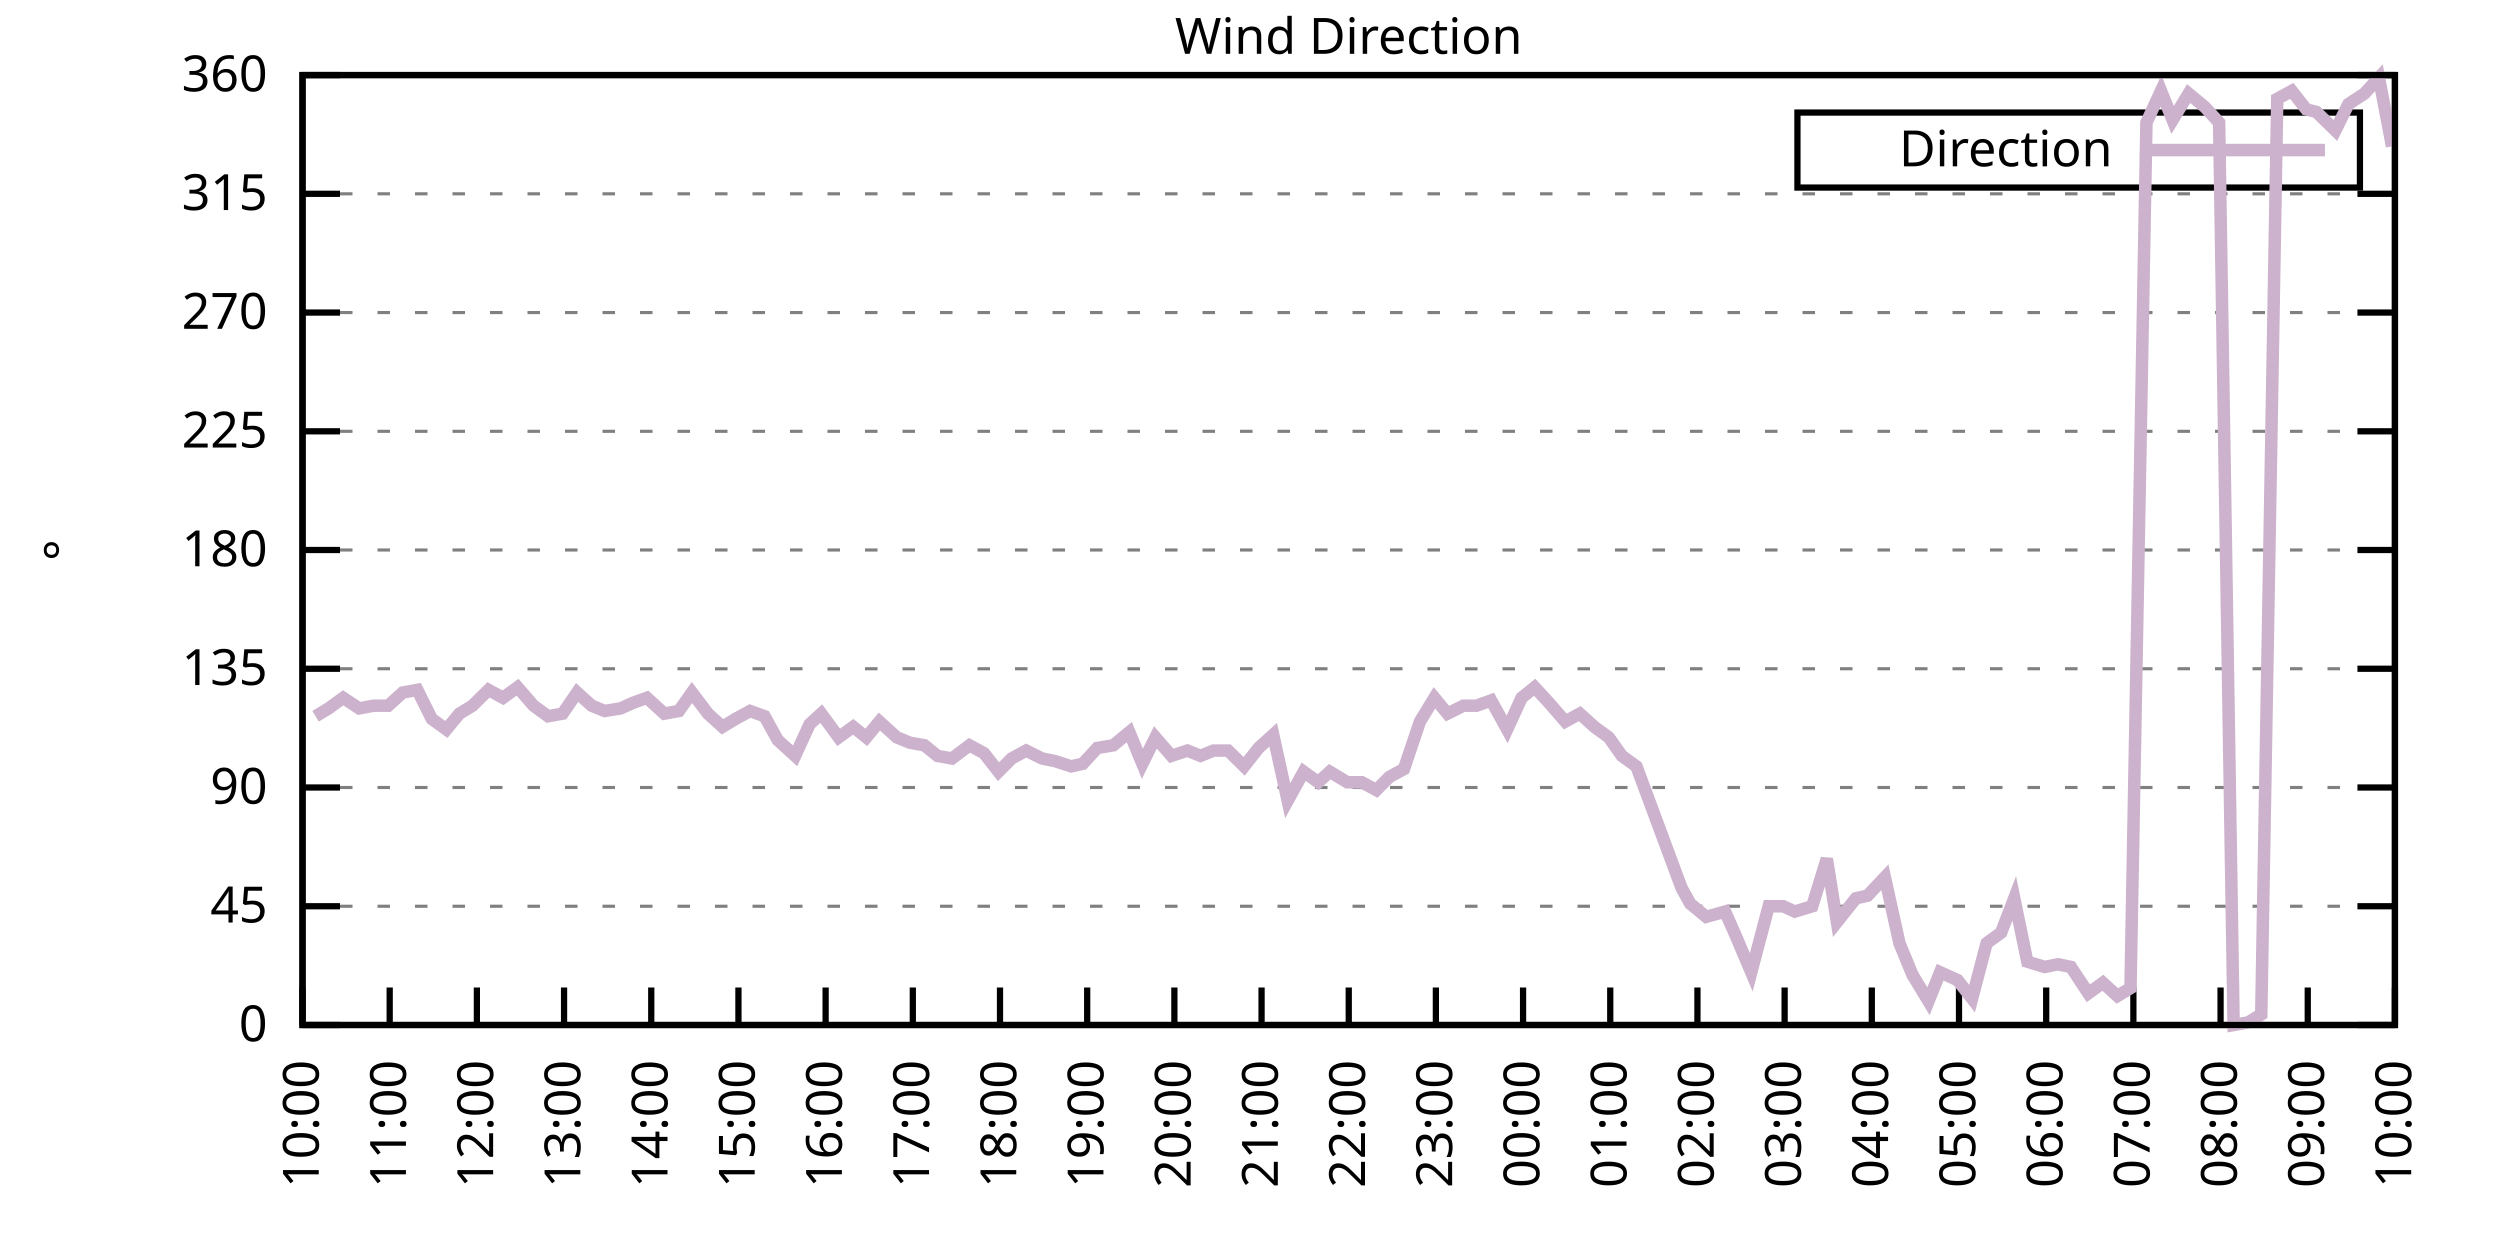
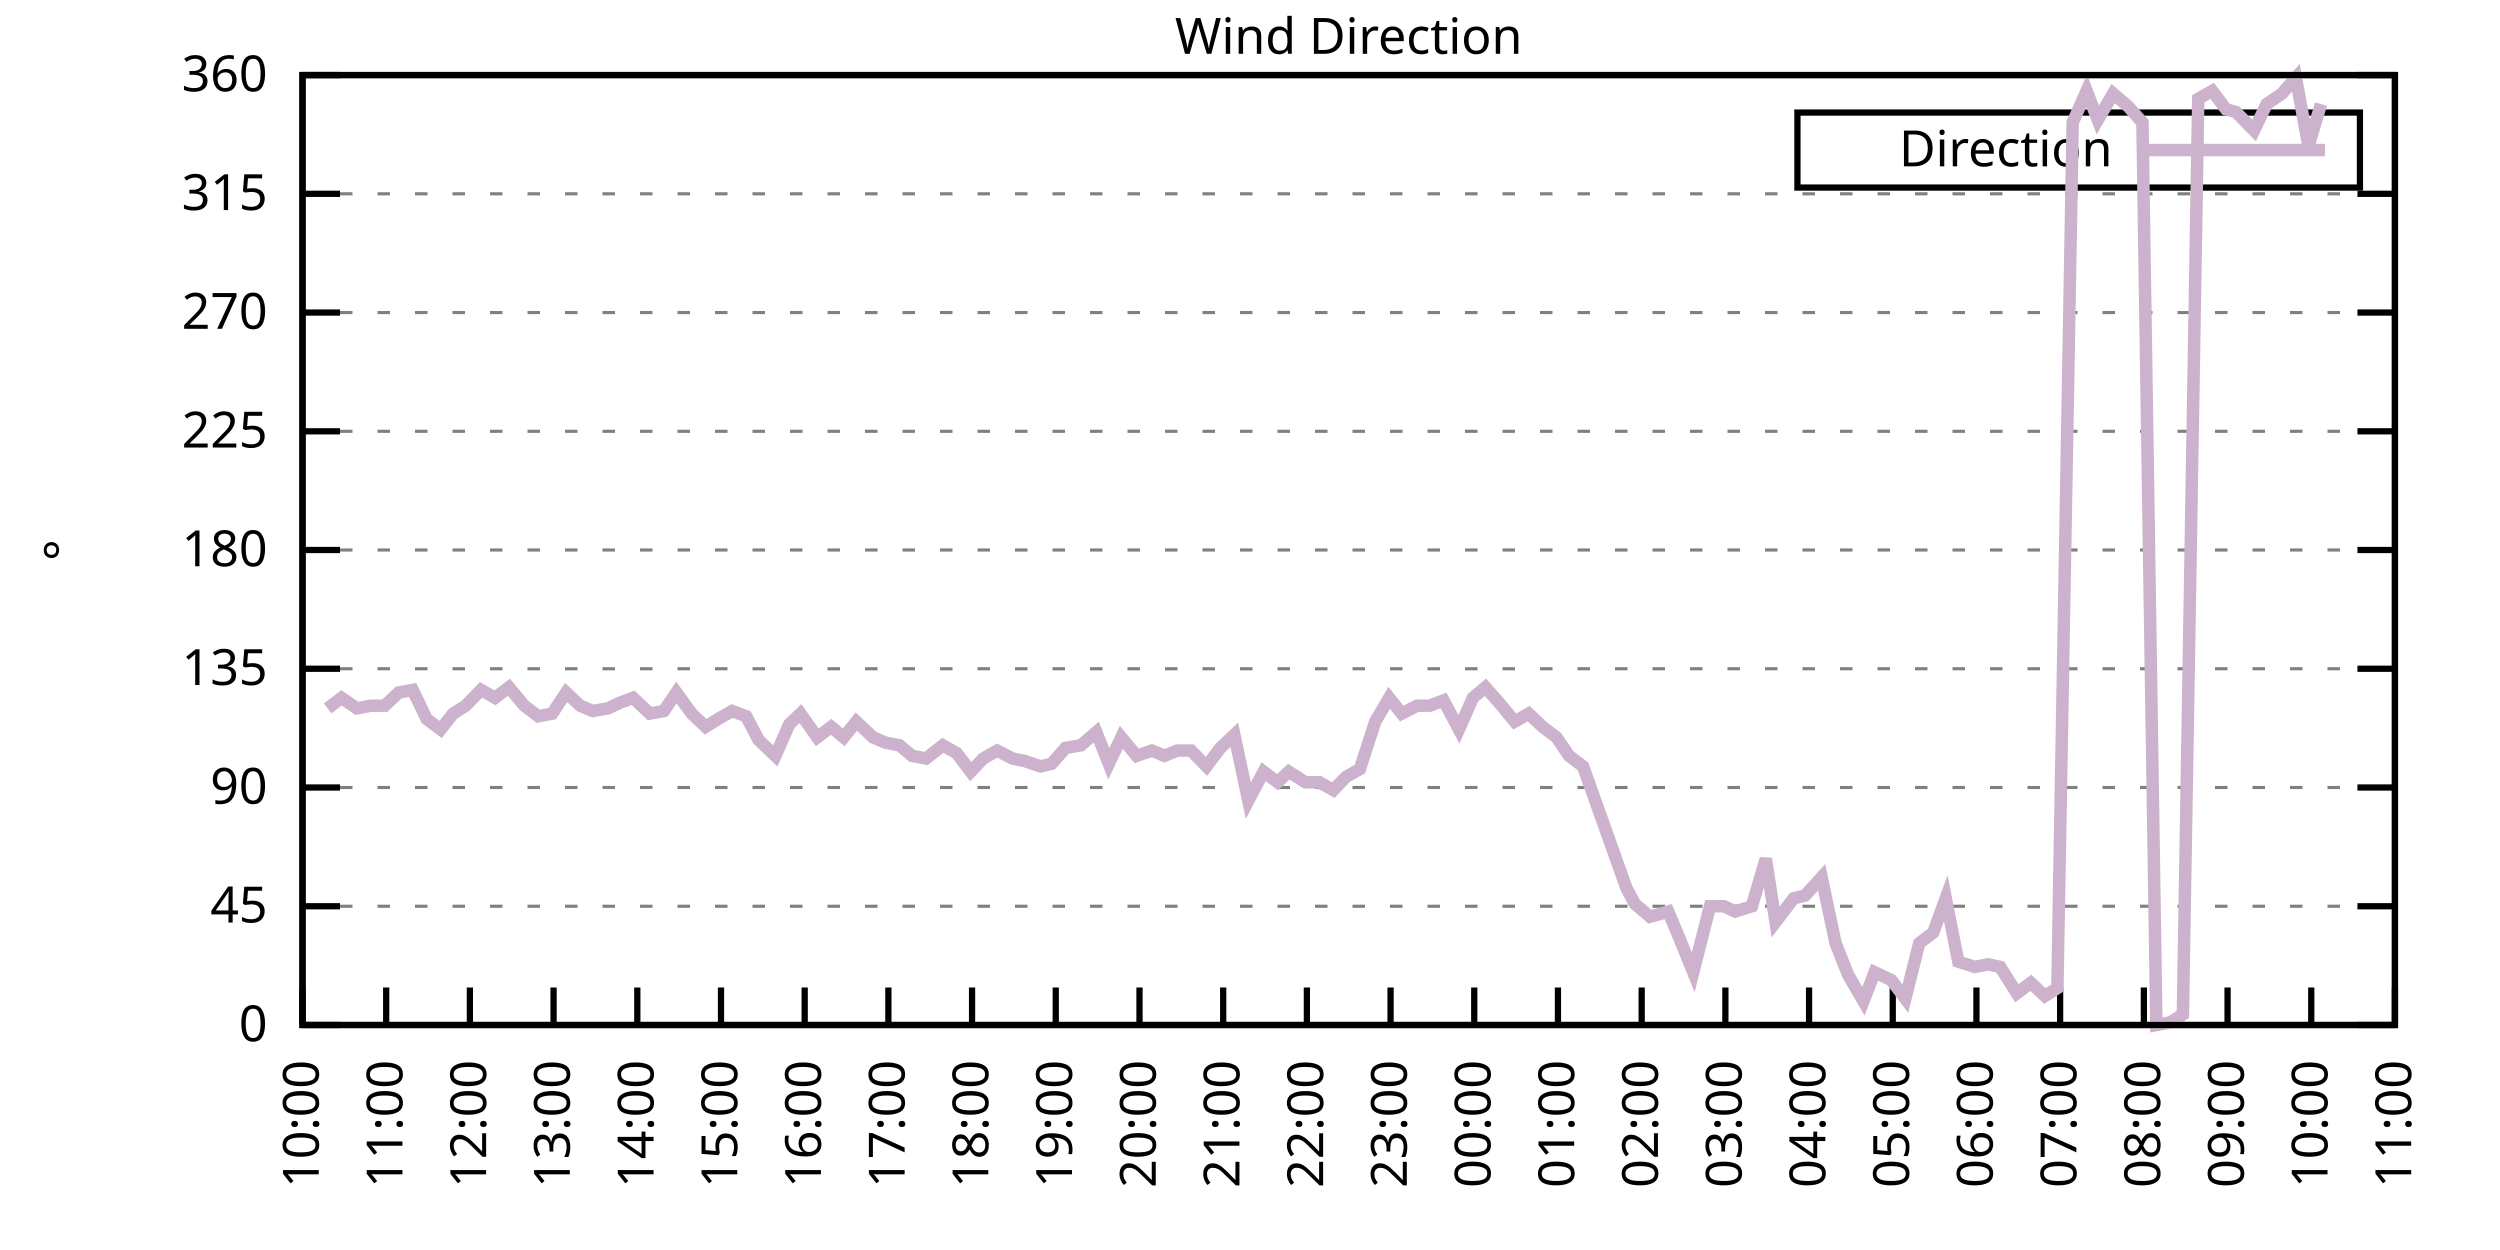
<svg xmlns="http://www.w3.org/2000/svg" xmlns:xlink="http://www.w3.org/1999/xlink" width="400" height="200" viewBox="0 0 400 200">
  <g id="gnuplot_canvas">
    <rect x="0" y="0" width="400" height="200" fill="none" />
    <defs>
      <circle id="gpDot" r="0.5" stroke-width="0.5" stroke="currentColor" />
      <path id="gpPt0" stroke-width="0.333" stroke="currentColor" d="M-1,0 h2 M0,-1 v2" />
      <path id="gpPt1" stroke-width="0.333" stroke="currentColor" d="M-1,-1 L1,1 M1,-1 L-1,1" />
      <path id="gpPt2" stroke-width="0.333" stroke="currentColor" d="M-1,0 L1,0 M0,-1 L0,1 M-1,-1 L1,1 M-1,1 L1,-1" />
      <rect id="gpPt3" stroke-width="0.333" stroke="currentColor" x="-1" y="-1" width="2" height="2" />
      <rect id="gpPt4" stroke-width="0.333" stroke="currentColor" fill="currentColor" x="-1" y="-1" width="2" height="2" />
      <circle id="gpPt5" stroke-width="0.333" stroke="currentColor" cx="0" cy="0" r="1" />
      <use xlink:href="#gpPt5" id="gpPt6" fill="currentColor" stroke="none" />
      <path id="gpPt7" stroke-width="0.333" stroke="currentColor" d="M0,-1.33 L-1.33,0.67 L1.33,0.67 z" />
      <use xlink:href="#gpPt7" id="gpPt8" fill="currentColor" stroke="none" />
      <use xlink:href="#gpPt7" id="gpPt9" stroke="currentColor" transform="rotate(180)" />
      <use xlink:href="#gpPt9" id="gpPt10" fill="currentColor" stroke="none" />
      <use xlink:href="#gpPt3" id="gpPt11" stroke="currentColor" transform="rotate(45)" />
      <use xlink:href="#gpPt11" id="gpPt12" fill="currentColor" stroke="none" />
      <path id="gpPt13" stroke-width="0.333" stroke="currentColor" d="M0,1.330 L1.265,0.411 L0.782,-1.067 L-0.782,-1.076 L-1.265,0.411 z" />
      <use xlink:href="#gpPt13" id="gpPt14" fill="currentColor" stroke="none" />
      <filter id="textbox" filterUnits="objectBoundingBox" x="0" y="0" height="1" width="1">
        <feFlood flood-color="white" flood-opacity="1" result="bgnd" />
        <feComposite in="SourceGraphic" in2="bgnd" operator="atop" />
      </filter>
      <filter id="greybox" filterUnits="objectBoundingBox" x="0" y="0" height="1" width="1">
        <feFlood flood-color="lightgrey" flood-opacity="1" result="grey" />
        <feComposite in="SourceGraphic" in2="grey" operator="atop" />
      </filter>
    </defs>
    <g fill="none" color="white" stroke="currentColor" stroke-width="1.00" stroke-linecap="butt" stroke-linejoin="miter">
</g>
    <g fill="none" color="black" stroke="currentColor" stroke-width="1.00" stroke-linecap="butt" stroke-linejoin="miter">
      <g stroke="none" shape-rendering="crispEdges">
        <polygon fill="rgb(255, 255, 255)" points="48.40,164.00 383.18,164.00 383.18,12.02 48.40,12.02 " />
      </g>
    </g>
    <g fill="none" color="black" stroke="currentColor" stroke-width="1.00" stroke-linecap="butt" stroke-linejoin="miter">
</g>
    <g fill="none" color="black" stroke="black" stroke-width="0.50" stroke-linecap="butt" stroke-linejoin="miter">
</g>
    <g fill="none" color="gray" stroke="currentColor" stroke-width="0.50" stroke-linecap="butt" stroke-linejoin="miter">
      <path stroke="gray" stroke-dasharray="2,4" class="gridline" d="M48.40,164.00 L383.19,164.00  " />
    </g>
    <g fill="none" color="gray" stroke="gray" stroke-width="1.00" stroke-linecap="butt" stroke-linejoin="miter">
</g>
    <g fill="none" color="black" stroke="currentColor" stroke-width="1.00" stroke-linecap="butt" stroke-linejoin="miter">
      <path stroke="black" d="M48.40,164.00 L54.40,164.00 M383.19,164.00 L377.19,164.00  " />
      <g transform="translate(42.80,166.60)" stroke="none" fill="black" font-family="Sans" font-size="8.00" text-anchor="end">
        <text>
          <tspan font-family="Sans"> 0</tspan>
        </text>
      </g>
    </g>
    <g fill="none" color="black" stroke="currentColor" stroke-width="1.00" stroke-linecap="butt" stroke-linejoin="miter">
</g>
    <g fill="none" color="black" stroke="black" stroke-width="0.50" stroke-linecap="butt" stroke-linejoin="miter">
</g>
    <g fill="none" color="gray" stroke="currentColor" stroke-width="0.50" stroke-linecap="butt" stroke-linejoin="miter">
      <path stroke="gray" stroke-dasharray="2,4" class="gridline" d="M48.40,145.00 L383.19,145.00  " />
    </g>
    <g fill="none" color="gray" stroke="gray" stroke-width="1.00" stroke-linecap="butt" stroke-linejoin="miter">
</g>
    <g fill="none" color="black" stroke="currentColor" stroke-width="1.00" stroke-linecap="butt" stroke-linejoin="miter">
      <path stroke="black" d="M48.40,145.00 L54.40,145.00 M383.19,145.00 L377.19,145.00  " />
      <g transform="translate(42.80,147.60)" stroke="none" fill="black" font-family="Sans" font-size="8.00" text-anchor="end">
        <text>
          <tspan font-family="Sans"> 45</tspan>
        </text>
      </g>
    </g>
    <g fill="none" color="black" stroke="currentColor" stroke-width="1.00" stroke-linecap="butt" stroke-linejoin="miter">
</g>
    <g fill="none" color="black" stroke="black" stroke-width="0.50" stroke-linecap="butt" stroke-linejoin="miter">
</g>
    <g fill="none" color="gray" stroke="currentColor" stroke-width="0.50" stroke-linecap="butt" stroke-linejoin="miter">
      <path stroke="gray" stroke-dasharray="2,4" class="gridline" d="M48.40,126.00 L383.19,126.00  " />
    </g>
    <g fill="none" color="gray" stroke="gray" stroke-width="1.00" stroke-linecap="butt" stroke-linejoin="miter">
</g>
    <g fill="none" color="black" stroke="currentColor" stroke-width="1.00" stroke-linecap="butt" stroke-linejoin="miter">
      <path stroke="black" d="M48.40,126.00 L54.40,126.00 M383.19,126.00 L377.19,126.00  " />
      <g transform="translate(42.80,128.60)" stroke="none" fill="black" font-family="Sans" font-size="8.00" text-anchor="end">
        <text>
          <tspan font-family="Sans"> 90</tspan>
        </text>
      </g>
    </g>
    <g fill="none" color="black" stroke="currentColor" stroke-width="1.00" stroke-linecap="butt" stroke-linejoin="miter">
</g>
    <g fill="none" color="black" stroke="black" stroke-width="0.50" stroke-linecap="butt" stroke-linejoin="miter">
</g>
    <g fill="none" color="gray" stroke="currentColor" stroke-width="0.50" stroke-linecap="butt" stroke-linejoin="miter">
      <path stroke="gray" stroke-dasharray="2,4" class="gridline" d="M48.40,107.00 L383.19,107.00  " />
    </g>
    <g fill="none" color="gray" stroke="gray" stroke-width="1.00" stroke-linecap="butt" stroke-linejoin="miter">
</g>
    <g fill="none" color="black" stroke="currentColor" stroke-width="1.00" stroke-linecap="butt" stroke-linejoin="miter">
      <path stroke="black" d="M48.40,107.00 L54.40,107.00 M383.19,107.00 L377.19,107.00  " />
      <g transform="translate(42.80,109.60)" stroke="none" fill="black" font-family="Sans" font-size="8.00" text-anchor="end">
        <text>
          <tspan font-family="Sans"> 135</tspan>
        </text>
      </g>
    </g>
    <g fill="none" color="black" stroke="currentColor" stroke-width="1.00" stroke-linecap="butt" stroke-linejoin="miter">
</g>
    <g fill="none" color="black" stroke="black" stroke-width="0.50" stroke-linecap="butt" stroke-linejoin="miter">
</g>
    <g fill="none" color="gray" stroke="currentColor" stroke-width="0.50" stroke-linecap="butt" stroke-linejoin="miter">
      <path stroke="gray" stroke-dasharray="2,4" class="gridline" d="M48.40,88.00 L383.19,88.00  " />
    </g>
    <g fill="none" color="gray" stroke="gray" stroke-width="1.00" stroke-linecap="butt" stroke-linejoin="miter">
</g>
    <g fill="none" color="black" stroke="currentColor" stroke-width="1.00" stroke-linecap="butt" stroke-linejoin="miter">
      <path stroke="black" d="M48.40,88.00 L54.40,88.00 M383.19,88.00 L377.19,88.00  " />
      <g transform="translate(42.80,90.60)" stroke="none" fill="black" font-family="Sans" font-size="8.00" text-anchor="end">
        <text>
          <tspan font-family="Sans"> 180</tspan>
        </text>
      </g>
    </g>
    <g fill="none" color="black" stroke="currentColor" stroke-width="1.00" stroke-linecap="butt" stroke-linejoin="miter">
</g>
    <g fill="none" color="black" stroke="black" stroke-width="0.50" stroke-linecap="butt" stroke-linejoin="miter">
</g>
    <g fill="none" color="gray" stroke="currentColor" stroke-width="0.50" stroke-linecap="butt" stroke-linejoin="miter">
      <path stroke="gray" stroke-dasharray="2,4" class="gridline" d="M48.40,69.01 L383.19,69.01  " />
    </g>
    <g fill="none" color="gray" stroke="gray" stroke-width="1.00" stroke-linecap="butt" stroke-linejoin="miter">
</g>
    <g fill="none" color="black" stroke="currentColor" stroke-width="1.00" stroke-linecap="butt" stroke-linejoin="miter">
      <path stroke="black" d="M48.40,69.01 L54.40,69.01 M383.19,69.01 L377.19,69.01  " />
      <g transform="translate(42.80,71.61)" stroke="none" fill="black" font-family="Sans" font-size="8.00" text-anchor="end">
        <text>
          <tspan font-family="Sans"> 225</tspan>
        </text>
      </g>
    </g>
    <g fill="none" color="black" stroke="currentColor" stroke-width="1.00" stroke-linecap="butt" stroke-linejoin="miter">
</g>
    <g fill="none" color="black" stroke="black" stroke-width="0.50" stroke-linecap="butt" stroke-linejoin="miter">
</g>
    <g fill="none" color="gray" stroke="currentColor" stroke-width="0.50" stroke-linecap="butt" stroke-linejoin="miter">
      <path stroke="gray" stroke-dasharray="2,4" class="gridline" d="M48.40,50.01 L383.19,50.01  " />
    </g>
    <g fill="none" color="gray" stroke="gray" stroke-width="1.00" stroke-linecap="butt" stroke-linejoin="miter">
</g>
    <g fill="none" color="black" stroke="currentColor" stroke-width="1.00" stroke-linecap="butt" stroke-linejoin="miter">
      <path stroke="black" d="M48.40,50.01 L54.40,50.01 M383.19,50.01 L377.19,50.01  " />
      <g transform="translate(42.80,52.61)" stroke="none" fill="black" font-family="Sans" font-size="8.00" text-anchor="end">
        <text>
          <tspan font-family="Sans"> 270</tspan>
        </text>
      </g>
    </g>
    <g fill="none" color="black" stroke="currentColor" stroke-width="1.00" stroke-linecap="butt" stroke-linejoin="miter">
</g>
    <g fill="none" color="black" stroke="black" stroke-width="0.50" stroke-linecap="butt" stroke-linejoin="miter">
</g>
    <g fill="none" color="gray" stroke="currentColor" stroke-width="0.50" stroke-linecap="butt" stroke-linejoin="miter">
      <path stroke="gray" stroke-dasharray="2,4" class="gridline" d="M48.40,31.01 L383.19,31.01  " />
    </g>
    <g fill="none" color="gray" stroke="gray" stroke-width="1.00" stroke-linecap="butt" stroke-linejoin="miter">
</g>
    <g fill="none" color="black" stroke="currentColor" stroke-width="1.00" stroke-linecap="butt" stroke-linejoin="miter">
      <path stroke="black" d="M48.40,31.01 L54.40,31.01 M383.19,31.01 L377.19,31.01  " />
      <g transform="translate(42.80,33.61)" stroke="none" fill="black" font-family="Sans" font-size="8.00" text-anchor="end">
        <text>
          <tspan font-family="Sans"> 315</tspan>
        </text>
      </g>
    </g>
    <g fill="none" color="black" stroke="currentColor" stroke-width="1.00" stroke-linecap="butt" stroke-linejoin="miter">
</g>
    <g fill="none" color="black" stroke="black" stroke-width="0.50" stroke-linecap="butt" stroke-linejoin="miter">
</g>
    <g fill="none" color="gray" stroke="currentColor" stroke-width="0.50" stroke-linecap="butt" stroke-linejoin="miter">
      <path stroke="gray" stroke-dasharray="2,4" class="gridline" d="M48.40,12.01 L383.19,12.01  " />
    </g>
    <g fill="none" color="gray" stroke="gray" stroke-width="1.00" stroke-linecap="butt" stroke-linejoin="miter">
</g>
    <g fill="none" color="black" stroke="currentColor" stroke-width="1.00" stroke-linecap="butt" stroke-linejoin="miter">
      <path stroke="black" d="M48.40,12.01 L54.40,12.01 M383.19,12.01 L377.19,12.01  " />
      <g transform="translate(42.80,14.61)" stroke="none" fill="black" font-family="Sans" font-size="8.00" text-anchor="end">
        <text>
          <tspan font-family="Sans"> 360</tspan>
        </text>
      </g>
    </g>
    <g fill="none" color="black" stroke="currentColor" stroke-width="1.00" stroke-linecap="butt" stroke-linejoin="miter">
      <path stroke="black" d="M48.40,164.00 L48.40,158.00  " />
      <g transform="translate(51.00,169.60) rotate(270.00)" stroke="none" fill="black" font-family="Sans" font-size="8.00" text-anchor="end">
        <text>
          <tspan font-family="Sans">10:00</tspan>
        </text>
      </g>
    </g>
    <g fill="none" color="black" stroke="currentColor" stroke-width="1.00" stroke-linecap="butt" stroke-linejoin="miter">
-       <path stroke="black" d="M62.35,164.00 L62.35,158.00  " />
-       <g transform="translate(64.95,169.60) rotate(270.00)" stroke="none" fill="black" font-family="Sans" font-size="8.00" text-anchor="end">
+       <path stroke="black" d="M61.79,164.00 L61.79,158.00  " />
+       <g transform="translate(64.39,169.60) rotate(270.00)" stroke="none" fill="black" font-family="Sans" font-size="8.00" text-anchor="end">
        <text>
          <tspan font-family="Sans">11:00</tspan>
        </text>
      </g>
    </g>
    <g fill="none" color="black" stroke="currentColor" stroke-width="1.00" stroke-linecap="butt" stroke-linejoin="miter">
-       <path stroke="black" d="M76.30,164.00 L76.30,158.00  " />
-       <g transform="translate(78.90,169.60) rotate(270.00)" stroke="none" fill="black" font-family="Sans" font-size="8.00" text-anchor="end">
+       <path stroke="black" d="M75.18,164.00 L75.18,158.00  " />
+       <g transform="translate(77.78,169.60) rotate(270.00)" stroke="none" fill="black" font-family="Sans" font-size="8.00" text-anchor="end">
        <text>
          <tspan font-family="Sans">12:00</tspan>
        </text>
      </g>
    </g>
    <g fill="none" color="black" stroke="currentColor" stroke-width="1.00" stroke-linecap="butt" stroke-linejoin="miter">
-       <path stroke="black" d="M90.25,164.00 L90.25,158.00  " />
-       <g transform="translate(92.85,169.60) rotate(270.00)" stroke="none" fill="black" font-family="Sans" font-size="8.00" text-anchor="end">
+       <path stroke="black" d="M88.57,164.00 L88.57,158.00  " />
+       <g transform="translate(91.17,169.60) rotate(270.00)" stroke="none" fill="black" font-family="Sans" font-size="8.00" text-anchor="end">
        <text>
          <tspan font-family="Sans">13:00</tspan>
        </text>
      </g>
    </g>
    <g fill="none" color="black" stroke="currentColor" stroke-width="1.00" stroke-linecap="butt" stroke-linejoin="miter">
-       <path stroke="black" d="M104.20,164.00 L104.20,158.00  " />
-       <g transform="translate(106.80,169.60) rotate(270.00)" stroke="none" fill="black" font-family="Sans" font-size="8.00" text-anchor="end">
+       <path stroke="black" d="M101.97,164.00 L101.97,158.00  " />
+       <g transform="translate(104.57,169.60) rotate(270.00)" stroke="none" fill="black" font-family="Sans" font-size="8.00" text-anchor="end">
        <text>
          <tspan font-family="Sans">14:00</tspan>
        </text>
      </g>
    </g>
    <g fill="none" color="black" stroke="currentColor" stroke-width="1.00" stroke-linecap="butt" stroke-linejoin="miter">
-       <path stroke="black" d="M118.15,164.00 L118.15,158.00  " />
-       <g transform="translate(120.75,169.60) rotate(270.00)" stroke="none" fill="black" font-family="Sans" font-size="8.00" text-anchor="end">
+       <path stroke="black" d="M115.36,164.00 L115.36,158.00  " />
+       <g transform="translate(117.96,169.60) rotate(270.00)" stroke="none" fill="black" font-family="Sans" font-size="8.00" text-anchor="end">
        <text>
          <tspan font-family="Sans">15:00</tspan>
        </text>
      </g>
    </g>
    <g fill="none" color="black" stroke="currentColor" stroke-width="1.00" stroke-linecap="butt" stroke-linejoin="miter">
-       <path stroke="black" d="M132.10,164.00 L132.10,158.00  " />
-       <g transform="translate(134.70,169.60) rotate(270.00)" stroke="none" fill="black" font-family="Sans" font-size="8.00" text-anchor="end">
+       <path stroke="black" d="M128.75,164.00 L128.75,158.00  " />
+       <g transform="translate(131.35,169.60) rotate(270.00)" stroke="none" fill="black" font-family="Sans" font-size="8.00" text-anchor="end">
        <text>
          <tspan font-family="Sans">16:00</tspan>
        </text>
      </g>
    </g>
    <g fill="none" color="black" stroke="currentColor" stroke-width="1.00" stroke-linecap="butt" stroke-linejoin="miter">
-       <path stroke="black" d="M146.05,164.00 L146.05,158.00  " />
-       <g transform="translate(148.65,169.60) rotate(270.00)" stroke="none" fill="black" font-family="Sans" font-size="8.00" text-anchor="end">
+       <path stroke="black" d="M142.14,164.00 L142.14,158.00  " />
+       <g transform="translate(144.74,169.60) rotate(270.00)" stroke="none" fill="black" font-family="Sans" font-size="8.00" text-anchor="end">
        <text>
          <tspan font-family="Sans">17:00</tspan>
        </text>
      </g>
    </g>
    <g fill="none" color="black" stroke="currentColor" stroke-width="1.00" stroke-linecap="butt" stroke-linejoin="miter">
-       <path stroke="black" d="M160.00,164.00 L160.00,158.00  " />
-       <g transform="translate(162.60,169.60) rotate(270.00)" stroke="none" fill="black" font-family="Sans" font-size="8.00" text-anchor="end">
+       <path stroke="black" d="M155.53,164.00 L155.53,158.00  " />
+       <g transform="translate(158.13,169.60) rotate(270.00)" stroke="none" fill="black" font-family="Sans" font-size="8.00" text-anchor="end">
        <text>
          <tspan font-family="Sans">18:00</tspan>
        </text>
      </g>
    </g>
    <g fill="none" color="black" stroke="currentColor" stroke-width="1.00" stroke-linecap="butt" stroke-linejoin="miter">
-       <path stroke="black" d="M173.95,164.00 L173.95,158.00  " />
-       <g transform="translate(176.55,169.60) rotate(270.00)" stroke="none" fill="black" font-family="Sans" font-size="8.00" text-anchor="end">
+       <path stroke="black" d="M168.92,164.00 L168.92,158.00  " />
+       <g transform="translate(171.52,169.60) rotate(270.00)" stroke="none" fill="black" font-family="Sans" font-size="8.00" text-anchor="end">
        <text>
          <tspan font-family="Sans">19:00</tspan>
        </text>
      </g>
    </g>
    <g fill="none" color="black" stroke="currentColor" stroke-width="1.00" stroke-linecap="butt" stroke-linejoin="miter">
-       <path stroke="black" d="M187.90,164.00 L187.90,158.00  " />
-       <g transform="translate(190.50,169.60) rotate(270.00)" stroke="none" fill="black" font-family="Sans" font-size="8.00" text-anchor="end">
+       <path stroke="black" d="M182.32,164.00 L182.32,158.00  " />
+       <g transform="translate(184.92,169.60) rotate(270.00)" stroke="none" fill="black" font-family="Sans" font-size="8.00" text-anchor="end">
        <text>
          <tspan font-family="Sans">20:00</tspan>
        </text>
      </g>
    </g>
    <g fill="none" color="black" stroke="currentColor" stroke-width="1.00" stroke-linecap="butt" stroke-linejoin="miter">
-       <path stroke="black" d="M201.85,164.00 L201.85,158.00  " />
-       <g transform="translate(204.45,169.60) rotate(270.00)" stroke="none" fill="black" font-family="Sans" font-size="8.00" text-anchor="end">
+       <path stroke="black" d="M195.71,164.00 L195.71,158.00  " />
+       <g transform="translate(198.31,169.60) rotate(270.00)" stroke="none" fill="black" font-family="Sans" font-size="8.00" text-anchor="end">
        <text>
          <tspan font-family="Sans">21:00</tspan>
        </text>
      </g>
    </g>
    <g fill="none" color="black" stroke="currentColor" stroke-width="1.00" stroke-linecap="butt" stroke-linejoin="miter">
-       <path stroke="black" d="M215.80,164.00 L215.80,158.00  " />
-       <g transform="translate(218.40,169.60) rotate(270.00)" stroke="none" fill="black" font-family="Sans" font-size="8.00" text-anchor="end">
+       <path stroke="black" d="M209.10,164.00 L209.10,158.00  " />
+       <g transform="translate(211.70,169.60) rotate(270.00)" stroke="none" fill="black" font-family="Sans" font-size="8.00" text-anchor="end">
        <text>
          <tspan font-family="Sans">22:00</tspan>
        </text>
      </g>
    </g>
    <g fill="none" color="black" stroke="currentColor" stroke-width="1.00" stroke-linecap="butt" stroke-linejoin="miter">
-       <path stroke="black" d="M229.74,164.00 L229.74,158.00  " />
-       <g transform="translate(232.34,169.60) rotate(270.00)" stroke="none" fill="black" font-family="Sans" font-size="8.00" text-anchor="end">
+       <path stroke="black" d="M222.49,164.00 L222.49,158.00  " />
+       <g transform="translate(225.09,169.60) rotate(270.00)" stroke="none" fill="black" font-family="Sans" font-size="8.00" text-anchor="end">
        <text>
          <tspan font-family="Sans">23:00</tspan>
        </text>
      </g>
    </g>
    <g fill="none" color="black" stroke="currentColor" stroke-width="1.00" stroke-linecap="butt" stroke-linejoin="miter">
-       <path stroke="black" d="M243.69,164.00 L243.69,158.00  " />
-       <g transform="translate(246.29,169.60) rotate(270.00)" stroke="none" fill="black" font-family="Sans" font-size="8.00" text-anchor="end">
+       <path stroke="black" d="M235.88,164.00 L235.88,158.00  " />
+       <g transform="translate(238.48,169.60) rotate(270.00)" stroke="none" fill="black" font-family="Sans" font-size="8.00" text-anchor="end">
        <text>
          <tspan font-family="Sans">00:00</tspan>
        </text>
      </g>
    </g>
    <g fill="none" color="black" stroke="currentColor" stroke-width="1.00" stroke-linecap="butt" stroke-linejoin="miter">
-       <path stroke="black" d="M257.64,164.00 L257.64,158.00  " />
-       <g transform="translate(260.24,169.60) rotate(270.00)" stroke="none" fill="black" font-family="Sans" font-size="8.00" text-anchor="end">
+       <path stroke="black" d="M249.27,164.00 L249.27,158.00  " />
+       <g transform="translate(251.87,169.60) rotate(270.00)" stroke="none" fill="black" font-family="Sans" font-size="8.00" text-anchor="end">
        <text>
          <tspan font-family="Sans">01:00</tspan>
        </text>
      </g>
    </g>
    <g fill="none" color="black" stroke="currentColor" stroke-width="1.00" stroke-linecap="butt" stroke-linejoin="miter">
-       <path stroke="black" d="M271.59,164.00 L271.59,158.00  " />
-       <g transform="translate(274.19,169.60) rotate(270.00)" stroke="none" fill="black" font-family="Sans" font-size="8.00" text-anchor="end">
+       <path stroke="black" d="M262.67,164.00 L262.67,158.00  " />
+       <g transform="translate(265.27,169.60) rotate(270.00)" stroke="none" fill="black" font-family="Sans" font-size="8.00" text-anchor="end">
        <text>
          <tspan font-family="Sans">02:00</tspan>
        </text>
      </g>
    </g>
    <g fill="none" color="black" stroke="currentColor" stroke-width="1.00" stroke-linecap="butt" stroke-linejoin="miter">
-       <path stroke="black" d="M285.54,164.00 L285.54,158.00  " />
-       <g transform="translate(288.14,169.60) rotate(270.00)" stroke="none" fill="black" font-family="Sans" font-size="8.00" text-anchor="end">
+       <path stroke="black" d="M276.06,164.00 L276.06,158.00  " />
+       <g transform="translate(278.66,169.60) rotate(270.00)" stroke="none" fill="black" font-family="Sans" font-size="8.00" text-anchor="end">
        <text>
          <tspan font-family="Sans">03:00</tspan>
        </text>
      </g>
    </g>
    <g fill="none" color="black" stroke="currentColor" stroke-width="1.00" stroke-linecap="butt" stroke-linejoin="miter">
-       <path stroke="black" d="M299.49,164.00 L299.49,158.00  " />
-       <g transform="translate(302.09,169.60) rotate(270.00)" stroke="none" fill="black" font-family="Sans" font-size="8.00" text-anchor="end">
+       <path stroke="black" d="M289.45,164.00 L289.45,158.00  " />
+       <g transform="translate(292.05,169.60) rotate(270.00)" stroke="none" fill="black" font-family="Sans" font-size="8.00" text-anchor="end">
        <text>
          <tspan font-family="Sans">04:00</tspan>
        </text>
      </g>
    </g>
    <g fill="none" color="black" stroke="currentColor" stroke-width="1.00" stroke-linecap="butt" stroke-linejoin="miter">
-       <path stroke="black" d="M313.44,164.00 L313.44,158.00  " />
-       <g transform="translate(316.04,169.60) rotate(270.00)" stroke="none" fill="black" font-family="Sans" font-size="8.00" text-anchor="end">
+       <path stroke="black" d="M302.84,164.00 L302.84,158.00  " />
+       <g transform="translate(305.44,169.60) rotate(270.00)" stroke="none" fill="black" font-family="Sans" font-size="8.00" text-anchor="end">
        <text>
          <tspan font-family="Sans">05:00</tspan>
        </text>
      </g>
    </g>
    <g fill="none" color="black" stroke="currentColor" stroke-width="1.00" stroke-linecap="butt" stroke-linejoin="miter">
-       <path stroke="black" d="M327.39,164.00 L327.39,158.00  " />
-       <g transform="translate(329.99,169.60) rotate(270.00)" stroke="none" fill="black" font-family="Sans" font-size="8.00" text-anchor="end">
+       <path stroke="black" d="M316.23,164.00 L316.23,158.00  " />
+       <g transform="translate(318.83,169.60) rotate(270.00)" stroke="none" fill="black" font-family="Sans" font-size="8.00" text-anchor="end">
        <text>
          <tspan font-family="Sans">06:00</tspan>
        </text>
      </g>
    </g>
    <g fill="none" color="black" stroke="currentColor" stroke-width="1.00" stroke-linecap="butt" stroke-linejoin="miter">
-       <path stroke="black" d="M341.34,164.00 L341.34,158.00  " />
-       <g transform="translate(343.94,169.60) rotate(270.00)" stroke="none" fill="black" font-family="Sans" font-size="8.00" text-anchor="end">
+       <path stroke="black" d="M329.62,164.00 L329.62,158.00  " />
+       <g transform="translate(332.22,169.60) rotate(270.00)" stroke="none" fill="black" font-family="Sans" font-size="8.00" text-anchor="end">
        <text>
          <tspan font-family="Sans">07:00</tspan>
        </text>
      </g>
    </g>
    <g fill="none" color="black" stroke="currentColor" stroke-width="1.00" stroke-linecap="butt" stroke-linejoin="miter">
-       <path stroke="black" d="M355.29,164.00 L355.29,158.00  " />
-       <g transform="translate(357.89,169.60) rotate(270.00)" stroke="none" fill="black" font-family="Sans" font-size="8.00" text-anchor="end">
+       <path stroke="black" d="M343.02,164.00 L343.02,158.00  " />
+       <g transform="translate(345.62,169.60) rotate(270.00)" stroke="none" fill="black" font-family="Sans" font-size="8.00" text-anchor="end">
        <text>
          <tspan font-family="Sans">08:00</tspan>
        </text>
      </g>
    </g>
    <g fill="none" color="black" stroke="currentColor" stroke-width="1.00" stroke-linecap="butt" stroke-linejoin="miter">
-       <path stroke="black" d="M369.24,164.00 L369.24,158.00  " />
-       <g transform="translate(371.84,169.60) rotate(270.00)" stroke="none" fill="black" font-family="Sans" font-size="8.00" text-anchor="end">
+       <path stroke="black" d="M356.41,164.00 L356.41,158.00  " />
+       <g transform="translate(359.01,169.60) rotate(270.00)" stroke="none" fill="black" font-family="Sans" font-size="8.00" text-anchor="end">
        <text>
          <tspan font-family="Sans">09:00</tspan>
+         </text>
+       </g>
+     </g>
+     <g fill="none" color="black" stroke="currentColor" stroke-width="1.00" stroke-linecap="butt" stroke-linejoin="miter">
+       <path stroke="black" d="M369.80,164.00 L369.80,158.00  " />
+       <g transform="translate(372.40,169.60) rotate(270.00)" stroke="none" fill="black" font-family="Sans" font-size="8.00" text-anchor="end">
+         <text>
+           <tspan font-family="Sans">10:00</tspan>
        </text>
      </g>
    </g>
    <g fill="none" color="black" stroke="currentColor" stroke-width="1.00" stroke-linecap="butt" stroke-linejoin="miter">
      <path stroke="black" d="M383.19,164.00 L383.19,158.00  " />
      <g transform="translate(385.79,169.60) rotate(270.00)" stroke="none" fill="black" font-family="Sans" font-size="8.00" text-anchor="end">
        <text>
-           <tspan font-family="Sans">10:00</tspan>
+           <tspan font-family="Sans">11:00</tspan>
        </text>
      </g>
    </g>
    <g fill="none" color="black" stroke="currentColor" stroke-width="1.00" stroke-linecap="butt" stroke-linejoin="miter">
</g>
    <g fill="none" color="black" stroke="currentColor" stroke-width="1.00" stroke-linecap="butt" stroke-linejoin="miter">
      <path stroke="black" d="M48.40,12.01 L48.40,164.00 L383.19,164.00 L383.19,12.01 L48.40,12.01 Z  " />
    </g>
    <g fill="none" color="black" stroke="currentColor" stroke-width="1.00" stroke-linecap="butt" stroke-linejoin="miter">
</g>
    <g fill="none" color="black" stroke="currentColor" stroke-width="1.00" stroke-linecap="butt" stroke-linejoin="miter">
      <path stroke="black" d="M287.59,30.01 L287.59,18.01 L377.59,18.01 L377.59,30.01 L287.59,30.01 Z  " />
    </g>
    <g id="Wind_direction_plot_1">
      <g fill="none" color="white" stroke="black" stroke-width="2.00" stroke-linecap="butt" stroke-linejoin="miter">
</g>
      <g fill="none" color="black" stroke="currentColor" stroke-width="2.00" stroke-linecap="butt" stroke-linejoin="miter">
        <g transform="translate(337.99,26.61)" stroke="none" fill="black" font-family="Sans" font-size="8.00" text-anchor="end">
          <text>
            <tspan font-family="Sans">Direction</tspan>
          </text>
        </g>
      </g>
      <g fill="none" color="black" stroke="currentColor" stroke-width="2.00" stroke-linecap="butt" stroke-linejoin="miter">
-         <path stroke="rgb(204, 178, 204)" d="M343.59,24.01 L371.99,24.01 M50.49,114.60 L52.58,113.34 L54.91,111.65 L57.47,113.34 L59.79,112.91 L62.12,112.91   L64.44,110.80 L66.77,110.38 L69.09,115.03 L71.42,116.71 L73.51,114.18 L75.60,112.91 L78.16,110.38 L80.48,111.65   L82.81,109.96 L85.37,112.91 L87.69,114.60 L90.02,114.18 L92.34,110.80 L94.67,112.91 L96.76,113.76 L99.32,113.34   L101.18,112.49 L103.50,111.65 L106.29,114.18 L108.62,113.76 L110.71,110.80 L113.27,114.18 L115.59,116.29 L117.68,115.03   L120.01,113.76 L122.33,114.60 L124.43,118.40 L127.22,120.94 L129.54,115.87 L131.40,114.18 L134.19,117.98 L136.51,116.29   L138.61,117.98 L140.70,115.45 L143.49,117.98 L145.58,118.83 L147.91,119.25 L150.00,120.94 L152.32,121.36 L155.11,119.25   L157.44,120.51 L159.76,123.47 L161.86,121.36 L164.18,120.09 L166.74,121.36 L168.83,121.78 L171.39,122.62 L173.25,122.20   L175.57,119.67 L178.13,119.25 L180.69,117.14 L182.78,122.20 L184.87,117.98 L187.43,120.94 L189.99,120.09 L192.08,120.94   L194.17,120.09 L196.50,120.09 L199.06,122.62 L201.38,119.67 L203.71,117.56 L206.03,128.11 L208.59,123.47 L210.91,125.16   L212.77,123.47 L215.56,125.16 L217.89,125.16 L220.21,126.42 L222.30,124.31 L224.63,123.05 L227.19,115.45 L229.51,111.65   L231.60,114.18 L234.16,112.91 L236.25,112.91 L238.58,112.07 L241.14,116.71 L243.46,111.65 L245.55,109.96 L247.88,112.49   L250.44,115.45 L252.76,114.18 L255.09,116.29 L257.41,117.98 L259.50,120.94 L261.83,122.62 L269.04,142.05 L270.43,144.58   L272.99,146.69 L276.01,145.85 L277.87,150.07 L280.20,155.56 L282.99,145.00 L285.31,145.00 L287.17,145.85 L289.96,145.00   L292.29,137.40 L293.91,147.53 L296.94,143.73 L298.80,143.31 L301.58,140.36 L303.91,150.91 L306.00,155.98 L308.56,160.20   L310.42,155.56 L313.21,156.82 L315.53,159.78 L317.86,150.91 L320.18,149.22 L322.28,143.73 L324.37,153.87 L327.16,154.71   L329.25,154.29 L331.34,154.71 L334.13,158.93 L336.46,157.24 L338.78,159.36 L340.88,158.09 L343.43,19.61 L345.76,14.54   L347.62,19.19 L350.18,14.97 L352.73,17.08 L355.06,19.61 L357.38,164.00 L359.71,163.58 L361.80,162.31 L364.36,15.81   L366.68,14.54 L369.01,17.50 L370.64,17.92 L373.66,20.88 L375.75,16.65 L378.31,14.97 L380.63,12.43 L382.73,23.41    " />
+         <path stroke="rgb(204, 178, 204)" d="M343.59,24.01 L371.99,24.01 M52.42,113.34 L54.65,111.65 L57.10,113.34 L59.34,112.91 L61.57,112.91 L63.80,110.80   L66.03,110.38 L68.26,115.03 L70.50,116.71 L72.50,114.18 L74.51,112.91 L76.97,110.38 L79.20,111.65 L81.43,109.96   L83.89,112.91 L86.12,114.60 L88.35,114.18 L90.58,110.80 L92.82,112.91 L94.82,113.76 L97.28,113.34 L99.06,112.49   L101.30,111.65 L103.98,114.18 L106.21,113.76 L108.22,110.80 L110.67,114.18 L112.90,116.29 L114.91,115.03 L117.14,113.76   L119.38,114.60 L121.38,118.40 L124.06,120.94 L126.29,115.87 L128.08,114.18 L130.76,117.98 L132.99,116.29 L135.00,117.98   L137.01,115.45 L139.69,117.98 L141.69,118.83 L143.93,119.25 L145.94,120.94 L148.17,121.36 L150.85,119.25 L153.08,120.51   L155.31,123.47 L157.32,121.36 L159.55,120.09 L162.01,121.36 L164.01,121.78 L166.47,122.62 L168.25,122.20 L170.49,119.67   L172.94,119.25 L175.40,117.14 L177.41,122.20 L179.41,117.98 L181.87,120.94 L184.32,120.09 L186.33,120.94 L188.34,120.09   L190.57,120.09 L193.03,122.62 L195.26,119.67 L197.49,117.56 L199.73,128.11 L202.18,123.47 L204.41,125.16 L206.20,123.47   L208.88,125.16 L211.11,125.16 L213.34,126.42 L215.35,124.31 L217.58,123.05 L220.04,115.45 L222.27,111.65 L224.28,114.18   L226.73,112.91 L228.74,112.91 L230.97,112.07 L233.43,116.71 L235.66,111.65 L237.67,109.96 L239.90,112.49 L242.36,115.45   L244.59,114.18 L246.82,116.29 L249.05,117.98 L251.06,120.94 L253.29,122.62 L260.21,142.05 L261.55,144.58 L264.00,146.69   L266.91,145.85 L268.69,150.07 L270.92,155.56 L273.60,145.00 L275.83,145.00 L277.62,145.85 L280.30,145.00 L282.53,137.40   L284.09,147.53 L286.99,143.73 L288.78,143.31 L291.46,140.36 L293.69,150.91 L295.70,155.98 L298.15,160.20 L299.94,155.56   L302.62,156.82 L304.85,159.78 L307.08,150.91 L309.31,149.22 L311.32,143.73 L313.33,153.87 L316.01,154.71 L318.02,154.29   L320.03,154.71 L322.70,158.93 L324.94,157.24 L327.17,159.36 L329.18,158.09 L331.63,19.61 L333.86,14.54 L335.65,19.19   L338.10,14.97 L340.56,17.08 L342.79,19.61 L345.02,164.00 L347.26,163.58 L349.26,162.31 L351.72,15.81 L353.95,14.54   L356.18,17.50 L357.75,17.92 L360.65,20.88 L362.66,16.65 L365.11,14.97 L367.34,12.43 L369.35,23.41 L371.36,16.65    " />
      </g>
    </g>
    <g fill="none" color="black" stroke="currentColor" stroke-width="2.00" stroke-linecap="butt" stroke-linejoin="miter">
</g>
    <g fill="none" color="black" stroke="black" stroke-width="1.00" stroke-linecap="butt" stroke-linejoin="miter">
</g>
    <g fill="none" color="black" stroke="currentColor" stroke-width="1.00" stroke-linecap="butt" stroke-linejoin="miter">
      <path stroke="black" d="M48.40,12.01 L48.40,164.00 L383.19,164.00 L383.19,12.01 L48.40,12.01 Z  " />
      <g transform="translate(12.80,88.01) rotate(270.00)" stroke="none" fill="black" font-family="Sans" font-size="8.00" text-anchor="middle">
        <text>
          <tspan font-family="Sans">°</tspan>
        </text>
      </g>
    </g>
    <g fill="none" color="black" stroke="currentColor" stroke-width="1.00" stroke-linecap="butt" stroke-linejoin="miter">
</g>
    <g fill="none" color="black" stroke="currentColor" stroke-width="1.00" stroke-linecap="butt" stroke-linejoin="miter">
      <g transform="translate(215.79,8.61)" stroke="none" fill="black" font-family="Sans" font-size="8.00" text-anchor="middle">
        <text>
          <tspan font-family="Sans">Wind Direction</tspan>
        </text>
      </g>
    </g>
    <g fill="none" color="black" stroke="currentColor" stroke-width="1.00" stroke-linecap="butt" stroke-linejoin="miter">
</g>
  </g>
</svg>
